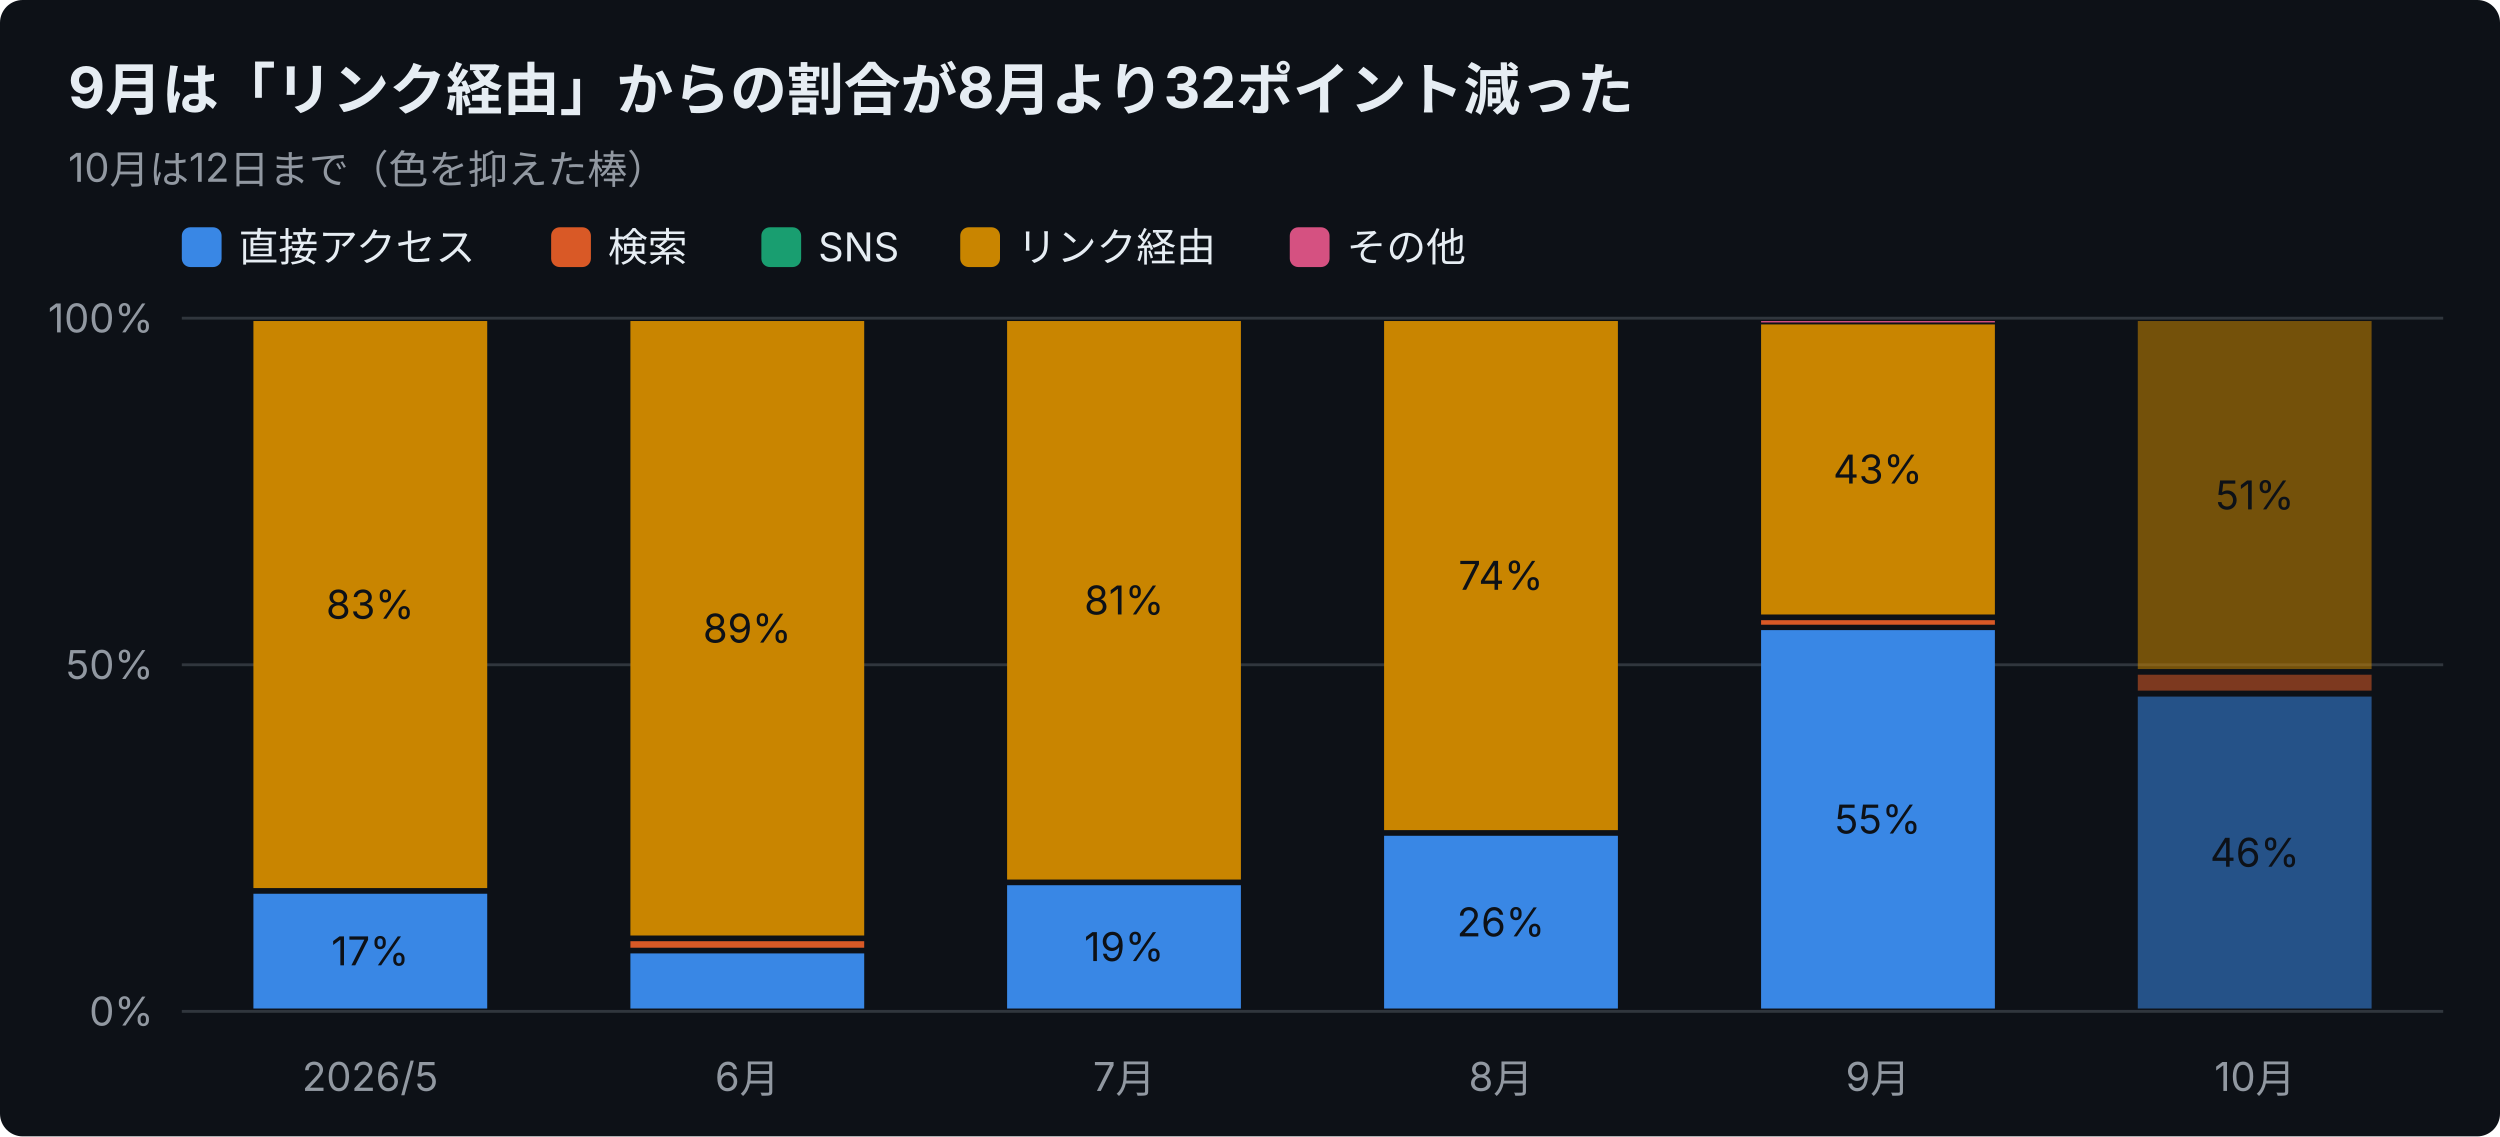
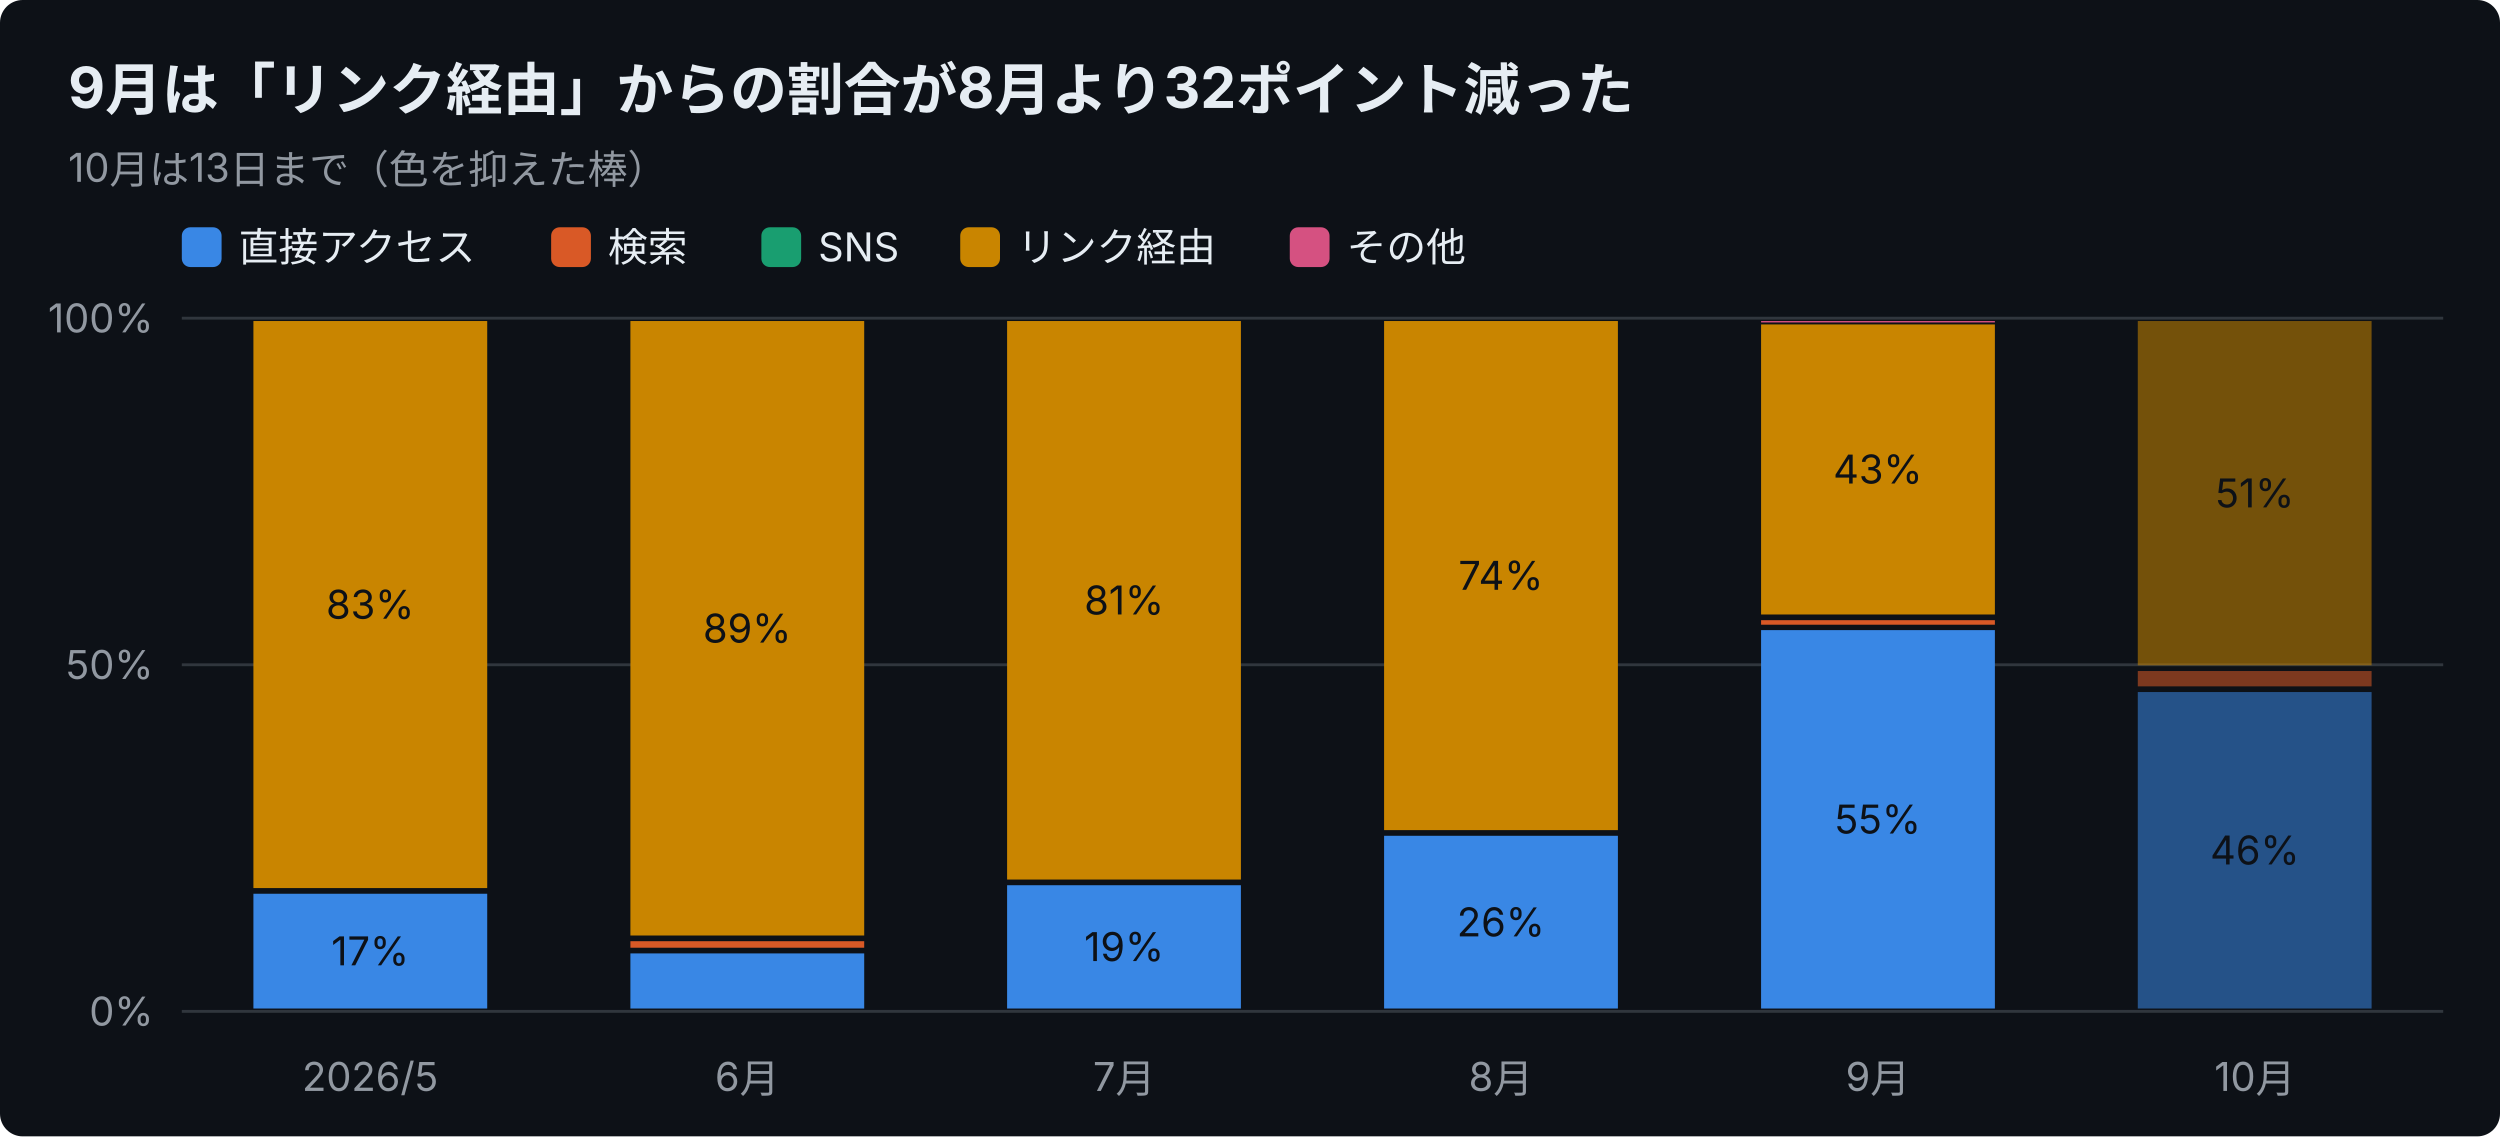
<svg xmlns="http://www.w3.org/2000/svg" width="880" height="400" viewBox="0 0 880 400" font-family="-apple-system,Segoe UI,Hiragino Sans,Noto Sans JP,Yu Gothic,sans-serif">
  <rect width="880" height="400" rx="8" fill="#0d1117" />
  <text x="24" y="38" font-size="20" font-weight="700" fill="#e6edf3">9月は「リンク経由」からの割合が8月より32ポイント減った</text>
-   <text x="24" y="64" font-size="14" fill="#9198a1">10月は12日まで（色を抑えた棒）</text>
+   <text x="24" y="64" font-size="14" fill="#9198a1">10月は13日まで（色を抑えた棒）</text>
  <rect x="64" y="80" width="14" height="14" rx="3" fill="#3987e5" />
  <text x="84" y="92" font-size="14" fill="#e6edf3">直接アクセス</text>
  <rect x="194" y="80" width="14" height="14" rx="3" fill="#d95926" />
  <text x="214" y="92" font-size="14" fill="#e6edf3">検索</text>
  <rect x="268" y="80" width="14" height="14" rx="3" fill="#199e70" />
  <text x="288" y="92" font-size="14" fill="#e6edf3">SNS</text>
  <rect x="338" y="80" width="14" height="14" rx="3" fill="#c98500" />
  <text x="358" y="92" font-size="14" fill="#e6edf3">リンク経由</text>
  <rect x="454" y="80" width="14" height="14" rx="3" fill="#d55181" />
  <text x="474" y="92" font-size="14" fill="#e6edf3">その他</text>
  <line x1="64" y1="356.0" x2="860" y2="356.0" stroke="#30363d" />
  <text x="54" y="361.0" font-size="14" text-anchor="end" fill="#9198a1">0%</text>
  <line x1="64" y1="234.0" x2="860" y2="234.0" stroke="#30363d" />
  <text x="54" y="239.0" font-size="14" text-anchor="end" fill="#9198a1">50%</text>
  <line x1="64" y1="112.0" x2="860" y2="112.0" stroke="#30363d" />
  <text x="54" y="117.0" font-size="14" text-anchor="end" fill="#9198a1">100%</text>
  <text x="130.3" y="384" font-size="14" text-anchor="middle" fill="#9198a1">2026/5</text>
  <rect x="89.2" y="314.6" width="82.3" height="40.4" fill="#3987e5" />
  <text x="130.3" y="339.8" font-size="14" text-anchor="middle" fill="#0d1117">17%</text>
  <rect x="89.2" y="113.0" width="82.3" height="199.6" fill="#c98500" />
  <text x="130.3" y="217.8" font-size="14" text-anchor="middle" fill="#0d1117">83%</text>
  <text x="263.0" y="384" font-size="14" text-anchor="middle" fill="#9198a1">6月</text>
  <rect x="221.9" y="335.6" width="82.3" height="19.4" fill="#3987e5" />
  <rect x="221.9" y="331.3" width="82.3" height="2.3" fill="#d95926" />
  <rect x="221.9" y="113.0" width="82.3" height="216.3" fill="#c98500" />
  <text x="263.0" y="226.2" font-size="14" text-anchor="middle" fill="#0d1117">89%</text>
  <text x="395.7" y="384" font-size="14" text-anchor="middle" fill="#9198a1">7月</text>
  <rect x="354.5" y="311.6" width="82.3" height="43.4" fill="#3987e5" />
  <text x="395.7" y="338.3" font-size="14" text-anchor="middle" fill="#0d1117">19%</text>
  <rect x="354.5" y="113.0" width="82.3" height="196.6" fill="#c98500" />
  <text x="395.7" y="216.3" font-size="14" text-anchor="middle" fill="#0d1117">81%</text>
  <text x="528.3" y="384" font-size="14" text-anchor="middle" fill="#9198a1">8月</text>
  <rect x="487.2" y="294.2" width="82.3" height="60.8" fill="#3987e5" />
  <text x="528.3" y="329.6" font-size="14" text-anchor="middle" fill="#0d1117">26%</text>
  <rect x="487.2" y="113.0" width="82.3" height="179.2" fill="#c98500" />
  <text x="528.3" y="207.6" font-size="14" text-anchor="middle" fill="#0d1117">74%</text>
  <text x="661.0" y="384" font-size="14" text-anchor="middle" fill="#9198a1">9月</text>
  <rect x="619.9" y="221.8" width="82.3" height="133.2" fill="#3987e5" />
  <text x="661.0" y="293.4" font-size="14" text-anchor="middle" fill="#0d1117">55%</text>
  <rect x="619.9" y="218.3" width="82.3" height="1.6" fill="#d95926" />
  <rect x="619.9" y="114.2" width="82.3" height="102.1" fill="#c98500" />
  <text x="661.0" y="170.2" font-size="14" text-anchor="middle" fill="#0d1117">43%</text>
  <rect x="619.9" y="113.0" width="82.3" height="0.5" fill="#d55181" />
  <text x="793.7" y="384" font-size="14" text-anchor="middle" fill="#9198a1">10月</text>
-   <rect x="752.5" y="245.2" width="82.3" height="109.8" fill="#3987e5" opacity="0.55" />
-   <text x="793.7" y="305.1" font-size="14" text-anchor="middle" fill="#0d1117">46%</text>
-   <rect x="752.5" y="237.5" width="82.3" height="5.6" fill="#d95926" opacity="0.55" />
-   <rect x="752.5" y="113.0" width="82.3" height="122.5" fill="#c98500" opacity="0.55" />
-   <text x="793.7" y="179.3" font-size="14" text-anchor="middle" fill="#0d1117">51%</text>
+   <rect x="752.5" y="243.6" width="82.3" height="111.4" fill="#3987e5" opacity="0.55" />
+   <text x="793.7" y="304.3" font-size="14" text-anchor="middle" fill="#0d1117">46%</text>
+   <rect x="752.5" y="236.2" width="82.3" height="5.4" fill="#d95926" opacity="0.55" />
+   <rect x="752.5" y="113.0" width="82.3" height="121.2" fill="#c98500" opacity="0.55" />
+   <text x="793.7" y="178.6" font-size="14" text-anchor="middle" fill="#0d1117">51%</text>
</svg>
